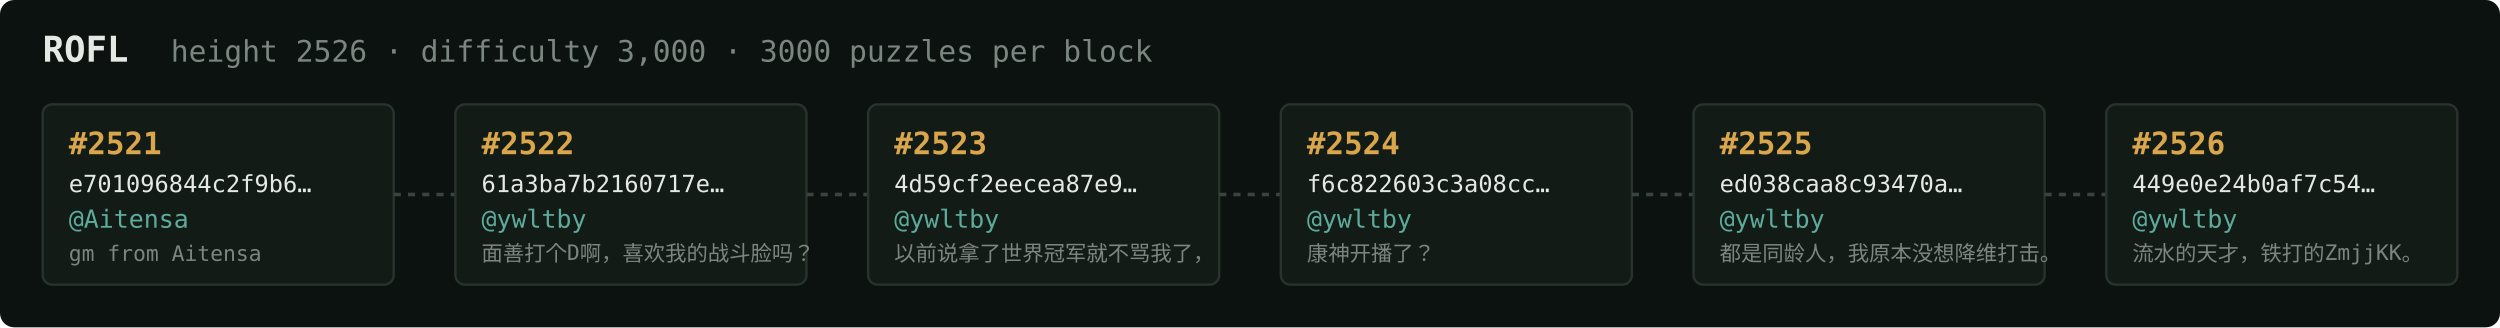
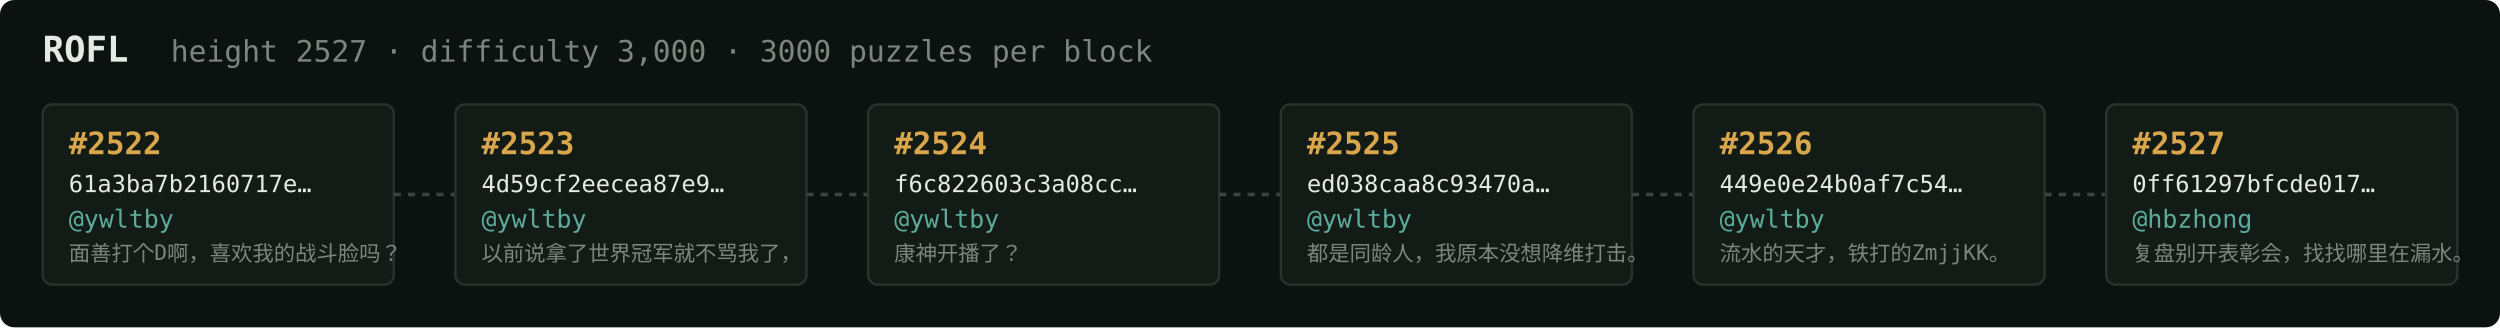
<svg xmlns="http://www.w3.org/2000/svg" width="1054" height="138" viewBox="0 0 1054 138" font-family="ui-monospace,SFMono-Regular,Menlo,monospace">
  <rect fill="#0c1210" width="1054" height="138" rx="6" />
  <text x="18" y="26" fill="#e5e9e3" font-size="15" font-weight="700">ROFL</text>
-   <text x="72" y="26" fill="#7a867f" font-size="12.5">height 2526 · difficulty 3,000 · 3000 puzzles per block</text>
+   <text x="72" y="26" fill="#7a867f" font-size="12.5">height 2527 · difficulty 3,000 · 3000 puzzles per block</text>
  <rect x="18" y="44" width="148" height="76" rx="4" fill="#131b17" stroke="#28332e" stroke-width="1" />
-   <text x="29" y="65" fill="#d9a64c" font-size="13" font-weight="700">#2521</text>
-   <text x="29" y="81" fill="#e5e9e3" font-size="10">e701096844c2f9b6…</text>
-   <text x="29" y="96" fill="#5cab9b" font-size="10.5">@Aitensa</text>
-   <text x="29" y="110" fill="#7a867f" font-size="9">gm from Aitensa</text>
+   <text x="29" y="65" fill="#d9a64c" font-size="13" font-weight="700">#2522</text>
+   <text x="29" y="81" fill="#e5e9e3" font-size="10">61a3ba7b2160717e…</text>
+   <text x="29" y="96" fill="#5cab9b" font-size="10.5">@ywltby</text>
+   <text x="29" y="110" fill="#7a867f" font-size="9">面善打个D啊，喜欢我的战斗脸吗？</text>
  <line x1="166" y1="82.0" x2="192" y2="82.0" stroke="#38443e" stroke-width="1.5" stroke-dasharray="3 3" />
  <rect x="192" y="44" width="148" height="76" rx="4" fill="#131b17" stroke="#28332e" stroke-width="1" />
-   <text x="203" y="65" fill="#d9a64c" font-size="13" font-weight="700">#2522</text>
-   <text x="203" y="81" fill="#e5e9e3" font-size="10">61a3ba7b2160717e…</text>
+   <text x="203" y="65" fill="#d9a64c" font-size="13" font-weight="700">#2523</text>
+   <text x="203" y="81" fill="#e5e9e3" font-size="10">4d59cf2eecea87e9…</text>
  <text x="203" y="96" fill="#5cab9b" font-size="10.5">@ywltby</text>
-   <text x="203" y="110" fill="#7a867f" font-size="9">面善打个D啊，喜欢我的战斗脸吗？</text>
+   <text x="203" y="110" fill="#7a867f" font-size="9">以前说拿了世界冠军就不骂我了，</text>
  <line x1="340" y1="82.0" x2="366" y2="82.0" stroke="#38443e" stroke-width="1.5" stroke-dasharray="3 3" />
  <rect x="366" y="44" width="148" height="76" rx="4" fill="#131b17" stroke="#28332e" stroke-width="1" />
-   <text x="377" y="65" fill="#d9a64c" font-size="13" font-weight="700">#2523</text>
-   <text x="377" y="81" fill="#e5e9e3" font-size="10">4d59cf2eecea87e9…</text>
+   <text x="377" y="65" fill="#d9a64c" font-size="13" font-weight="700">#2524</text>
+   <text x="377" y="81" fill="#e5e9e3" font-size="10">f6c822603c3a08cc…</text>
  <text x="377" y="96" fill="#5cab9b" font-size="10.5">@ywltby</text>
-   <text x="377" y="110" fill="#7a867f" font-size="9">以前说拿了世界冠军就不骂我了，</text>
+   <text x="377" y="110" fill="#7a867f" font-size="9">康神开播了？</text>
  <line x1="514" y1="82.0" x2="540" y2="82.0" stroke="#38443e" stroke-width="1.5" stroke-dasharray="3 3" />
  <rect x="540" y="44" width="148" height="76" rx="4" fill="#131b17" stroke="#28332e" stroke-width="1" />
-   <text x="551" y="65" fill="#d9a64c" font-size="13" font-weight="700">#2524</text>
-   <text x="551" y="81" fill="#e5e9e3" font-size="10">f6c822603c3a08cc…</text>
+   <text x="551" y="65" fill="#d9a64c" font-size="13" font-weight="700">#2525</text>
+   <text x="551" y="81" fill="#e5e9e3" font-size="10">ed038caa8c93470a…</text>
  <text x="551" y="96" fill="#5cab9b" font-size="10.5">@ywltby</text>
-   <text x="551" y="110" fill="#7a867f" font-size="9">康神开播了？</text>
+   <text x="551" y="110" fill="#7a867f" font-size="9">都是同龄人，我原本没想降维打击。</text>
  <line x1="688" y1="82.0" x2="714" y2="82.0" stroke="#38443e" stroke-width="1.5" stroke-dasharray="3 3" />
  <rect x="714" y="44" width="148" height="76" rx="4" fill="#131b17" stroke="#28332e" stroke-width="1" />
-   <text x="725" y="65" fill="#d9a64c" font-size="13" font-weight="700">#2525</text>
-   <text x="725" y="81" fill="#e5e9e3" font-size="10">ed038caa8c93470a…</text>
+   <text x="725" y="65" fill="#d9a64c" font-size="13" font-weight="700">#2526</text>
+   <text x="725" y="81" fill="#e5e9e3" font-size="10">449e0e24b0af7c54…</text>
  <text x="725" y="96" fill="#5cab9b" font-size="10.5">@ywltby</text>
-   <text x="725" y="110" fill="#7a867f" font-size="9">都是同龄人，我原本没想降维打击。</text>
+   <text x="725" y="110" fill="#7a867f" font-size="9">流水的天才，铁打的ZmjjKK。</text>
  <line x1="862" y1="82.0" x2="888" y2="82.0" stroke="#38443e" stroke-width="1.5" stroke-dasharray="3 3" />
  <rect x="888" y="44" width="148" height="76" rx="4" fill="#131b17" stroke="#28332e" stroke-width="1" />
-   <text x="899" y="65" fill="#d9a64c" font-size="13" font-weight="700">#2526</text>
-   <text x="899" y="81" fill="#e5e9e3" font-size="10">449e0e24b0af7c54…</text>
-   <text x="899" y="96" fill="#5cab9b" font-size="10.5">@ywltby</text>
-   <text x="899" y="110" fill="#7a867f" font-size="9">流水的天才，铁打的ZmjjKK。</text>
+   <text x="899" y="65" fill="#d9a64c" font-size="13" font-weight="700">#2527</text>
+   <text x="899" y="81" fill="#e5e9e3" font-size="10">0ff61297bfcde017…</text>
+   <text x="899" y="96" fill="#5cab9b" font-size="10.5">@hbzhong</text>
+   <text x="899" y="110" fill="#7a867f" font-size="9">复盘别开表彰会，找找哪里在漏水。</text>
</svg>
